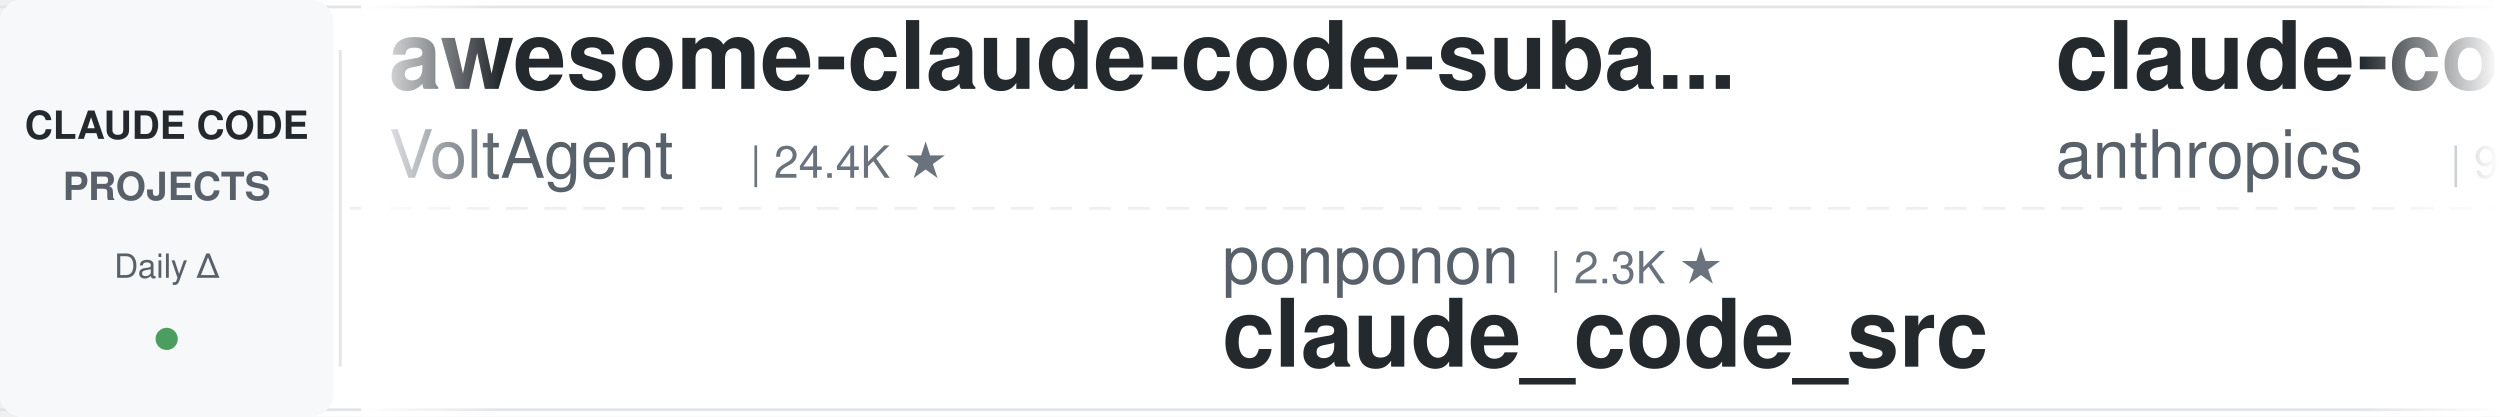
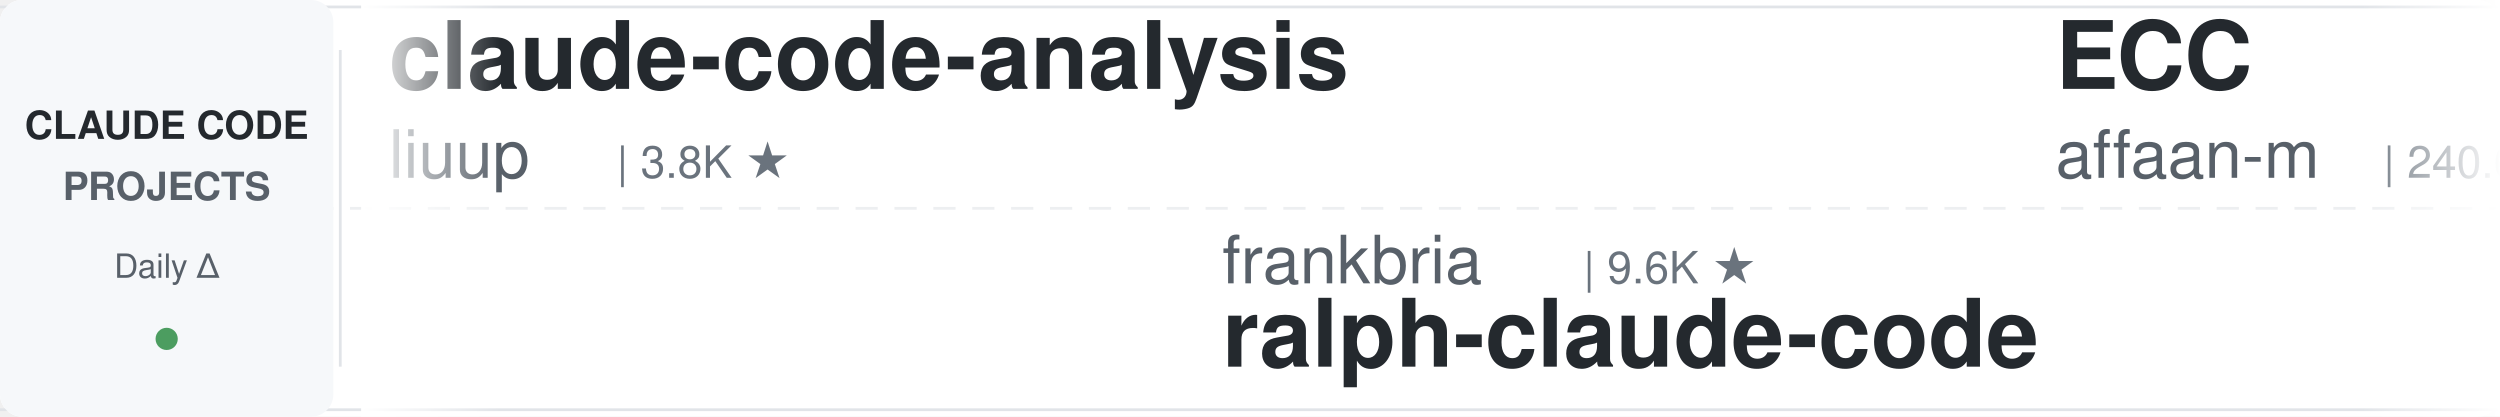
<svg xmlns="http://www.w3.org/2000/svg" width="900" height="150">
  <defs>
    <linearGradient id="leftFade" x1="0%" y1="0%" x2="100%" y2="0%">
      <stop offset="0%" style="stop-color:#ffffff;stop-opacity:1" />
      <stop offset="100%" style="stop-color:#ffffff;stop-opacity:0" />
    </linearGradient>
    <linearGradient id="rightFade" x1="0%" y1="0%" x2="100%" y2="0%">
      <stop offset="0%" style="stop-color:#ffffff;stop-opacity:0" />
      <stop offset="100%" style="stop-color:#ffffff;stop-opacity:1" />
    </linearGradient>
  </defs>
  <rect width="900" height="150" fill="#ffffff" rx="8" />
  <rect x="0" y="2" width="900" height="1" fill="#e1e4e8" />
  <rect x="0" y="147" width="900" height="1" fill="#e1e4e8" />
  <line x1="0" y1="75" x2="900" y2="75" stroke="#e1e4e8" stroke-width="1" stroke-dasharray="8 6" opacity="0.6" />
  <rect x="0" y="0" width="120" height="150" fill="#f6f8fa" rx="8" />
  <text x="60" y="50" font-family="-apple-system, BlinkMacSystemFont, 'Segoe UI', Helvetica, Arial, sans-serif" font-size="14" font-weight="600" fill="#24292e" text-anchor="middle">CLAUDE CODE</text>
  <text x="60" y="72" font-family="-apple-system, BlinkMacSystemFont, 'Segoe UI', Helvetica, Arial, sans-serif" font-size="14" font-weight="600" fill="#586069" text-anchor="middle">PROJECTS</text>
  <text x="60" y="100" font-family="-apple-system, BlinkMacSystemFont, 'Segoe UI', Helvetica, Arial, sans-serif" font-size="12" font-weight="500" fill="#586069" text-anchor="middle">Daily Δ</text>
  <circle cx="60" cy="122" r="4" fill="#22863a" opacity="0.8" />
  <rect x="122" y="18" width="1" height="114" fill="#e1e4e8" />
  <clipPath id="tickerClip">
    <rect x="130" y="0" width="770" height="150" />
  </clipPath>
  <g clip-path="url(#tickerClip)">
    <g id="tickerItems">
      <animateTransform attributeName="transform" attributeType="XML" type="translate" from="0 0" to="-3000 0" dur="54s" repeatCount="indefinite" />
      <g transform="translate(0, 0)">
-         <text x="140" y="32" font-family="-apple-system, BlinkMacSystemFont, 'Segoe UI', Helvetica, Arial, sans-serif" font-size="34" font-weight="600" fill="#24292e">awesome-claude-code-suba...</text>
-         <text x="140" y="64" font-family="-apple-system, BlinkMacSystemFont, 'Segoe UI', Helvetica, Arial, sans-serif" font-size="24" font-weight="400" fill="#586069">VoltAgent</text>
-         <text x="270" y="64" font-family="-apple-system, BlinkMacSystemFont, 'Segoe UI', Helvetica, Arial, sans-serif" font-size="16" font-weight="500" fill="#6a737d">| 24.4K ★</text>
+         <text x="140" y="32" font-family="-apple-system, BlinkMacSystemFont, 'Segoe UI', Helvetica, Arial, sans-serif" font-size="34" font-weight="600" fill="#24292e">claude-code-analysis</text>
+         <text x="140" y="64" font-family="-apple-system, BlinkMacSystemFont, 'Segoe UI', Helvetica, Arial, sans-serif" font-size="24" font-weight="400" fill="#586069">liuup</text>
+         <text x="222" y="64" font-family="-apple-system, BlinkMacSystemFont, 'Segoe UI', Helvetica, Arial, sans-serif" font-size="16" font-weight="500" fill="#6a737d">| 3.8K ★</text>
      </g>
      <g transform="translate(300, 0)">
-         <text x="140" y="102" font-family="-apple-system, BlinkMacSystemFont, 'Segoe UI', Helvetica, Arial, sans-serif" font-size="24" font-weight="400" fill="#586069">ponponon</text>
-         <text x="258" y="102" font-family="-apple-system, BlinkMacSystemFont, 'Segoe UI', Helvetica, Arial, sans-serif" font-size="16" font-weight="500" fill="#6a737d">| 2.3K ★</text>
-         <text x="140" y="132" font-family="-apple-system, BlinkMacSystemFont, 'Segoe UI', Helvetica, Arial, sans-serif" font-size="34" font-weight="600" fill="#24292e">claude_code_src</text>
+         <text x="140" y="102" font-family="-apple-system, BlinkMacSystemFont, 'Segoe UI', Helvetica, Arial, sans-serif" font-size="24" font-weight="400" fill="#586069">frankbria</text>
+         <text x="270" y="102" font-family="-apple-system, BlinkMacSystemFont, 'Segoe UI', Helvetica, Arial, sans-serif" font-size="16" font-weight="500" fill="#6a737d">| 9.6K ★</text>
+         <text x="140" y="132" font-family="-apple-system, BlinkMacSystemFont, 'Segoe UI', Helvetica, Arial, sans-serif" font-size="34" font-weight="600" fill="#24292e">ralph-claude-code</text>
      </g>
      <g transform="translate(600, 0)">
-         <text x="140" y="32" font-family="-apple-system, BlinkMacSystemFont, 'Segoe UI', Helvetica, Arial, sans-serif" font-size="34" font-weight="600" fill="#24292e">claude-code-base-action</text>
-         <text x="140" y="64" font-family="-apple-system, BlinkMacSystemFont, 'Segoe UI', Helvetica, Arial, sans-serif" font-size="24" font-weight="400" fill="#586069">anthropics</text>
-         <text x="282" y="64" font-family="-apple-system, BlinkMacSystemFont, 'Segoe UI', Helvetica, Arial, sans-serif" font-size="16" font-weight="500" fill="#6a737d">| 949 ★</text>
+         <text x="140" y="32" font-family="-apple-system, BlinkMacSystemFont, 'Segoe UI', Helvetica, Arial, sans-serif" font-size="34" font-weight="600" fill="#24292e">ECC</text>
+         <text x="140" y="64" font-family="-apple-system, BlinkMacSystemFont, 'Segoe UI', Helvetica, Arial, sans-serif" font-size="24" font-weight="400" fill="#586069">affaan-m</text>
+         <text x="258" y="64" font-family="-apple-system, BlinkMacSystemFont, 'Segoe UI', Helvetica, Arial, sans-serif" font-size="16" font-weight="500" fill="#6a737d">| 240.6K ★</text>
      </g>
      <g transform="translate(900, 0)">
+         <text x="140" y="102" font-family="-apple-system, BlinkMacSystemFont, 'Segoe UI', Helvetica, Arial, sans-serif" font-size="24" font-weight="400" fill="#586069">jeremylongshore</text>
+         <text x="342" y="102" font-family="-apple-system, BlinkMacSystemFont, 'Segoe UI', Helvetica, Arial, sans-serif" font-size="16" font-weight="500" fill="#6a737d">| 2.6K ★</text>
+         <text x="140" y="132" font-family="-apple-system, BlinkMacSystemFont, 'Segoe UI', Helvetica, Arial, sans-serif" font-size="34" font-weight="600" fill="#24292e">claude-code-plugins-plus...</text>
+       </g>
+       <g transform="translate(1200, 0)">
+         <text x="140" y="32" font-family="-apple-system, BlinkMacSystemFont, 'Segoe UI', Helvetica, Arial, sans-serif" font-size="34" font-weight="600" fill="#24292e">Claude-Code-Source-Study</text>
+         <text x="140" y="64" font-family="-apple-system, BlinkMacSystemFont, 'Segoe UI', Helvetica, Arial, sans-serif" font-size="24" font-weight="400" fill="#586069">luyao618</text>
+         <text x="258" y="64" font-family="-apple-system, BlinkMacSystemFont, 'Segoe UI', Helvetica, Arial, sans-serif" font-size="16" font-weight="500" fill="#6a737d">| 1.7K ★</text>
+       </g>
+       <g transform="translate(1500, 0)">
+         <text x="140" y="102" font-family="-apple-system, BlinkMacSystemFont, 'Segoe UI', Helvetica, Arial, sans-serif" font-size="24" font-weight="400" fill="#586069">disler</text>
+         <text x="234" y="102" font-family="-apple-system, BlinkMacSystemFont, 'Segoe UI', Helvetica, Arial, sans-serif" font-size="16" font-weight="500" fill="#6a737d">| 3.9K ★</text>
+         <text x="140" y="132" font-family="-apple-system, BlinkMacSystemFont, 'Segoe UI', Helvetica, Arial, sans-serif" font-size="34" font-weight="600" fill="#24292e">claude-code-hooks-master...</text>
+       </g>
+       <g transform="translate(1800, 0)">
+         <text x="140" y="32" font-family="-apple-system, BlinkMacSystemFont, 'Segoe UI', Helvetica, Arial, sans-serif" font-size="34" font-weight="600" fill="#24292e">claude-code-local</text>
+         <text x="140" y="64" font-family="-apple-system, BlinkMacSystemFont, 'Segoe UI', Helvetica, Arial, sans-serif" font-size="24" font-weight="400" fill="#586069">nicedreamzapp</text>
+         <text x="318" y="64" font-family="-apple-system, BlinkMacSystemFont, 'Segoe UI', Helvetica, Arial, sans-serif" font-size="16" font-weight="500" fill="#6a737d">| 3.2K ★</text>
+       </g>
+       <g transform="translate(2100, 0)">
        <text x="140" y="102" font-family="-apple-system, BlinkMacSystemFont, 'Segoe UI', Helvetica, Arial, sans-serif" font-size="24" font-weight="400" fill="#586069">disler</text>
        <text x="234" y="102" font-family="-apple-system, BlinkMacSystemFont, 'Segoe UI', Helvetica, Arial, sans-serif" font-size="16" font-weight="500" fill="#6a737d">| 1.6K ★</text>
        <text x="140" y="132" font-family="-apple-system, BlinkMacSystemFont, 'Segoe UI', Helvetica, Arial, sans-serif" font-size="34" font-weight="600" fill="#24292e">pi-vs-claude-code</text>
      </g>
-       <g transform="translate(1200, 0)">
-         <text x="140" y="32" font-family="-apple-system, BlinkMacSystemFont, 'Segoe UI', Helvetica, Arial, sans-serif" font-size="34" font-weight="600" fill="#24292e">claude-code-workflows</text>
-         <text x="140" y="64" font-family="-apple-system, BlinkMacSystemFont, 'Segoe UI', Helvetica, Arial, sans-serif" font-size="24" font-weight="400" fill="#586069">OneRedOak</text>
-         <text x="270" y="64" font-family="-apple-system, BlinkMacSystemFont, 'Segoe UI', Helvetica, Arial, sans-serif" font-size="16" font-weight="500" fill="#6a737d">| 3.9K ★</text>
-       </g>
-       <g transform="translate(1500, 0)">
-         <text x="140" y="102" font-family="-apple-system, BlinkMacSystemFont, 'Segoe UI', Helvetica, Arial, sans-serif" font-size="24" font-weight="400" fill="#586069">repowise-dev</text>
-         <text x="306" y="102" font-family="-apple-system, BlinkMacSystemFont, 'Segoe UI', Helvetica, Arial, sans-serif" font-size="16" font-weight="500" fill="#6a737d">| 1.2K ★</text>
-         <text x="140" y="132" font-family="-apple-system, BlinkMacSystemFont, 'Segoe UI', Helvetica, Arial, sans-serif" font-size="34" font-weight="600" fill="#24292e">claude-code-prompts</text>
-       </g>
-       <g transform="translate(1800, 0)">
-         <text x="140" y="32" font-family="-apple-system, BlinkMacSystemFont, 'Segoe UI', Helvetica, Arial, sans-serif" font-size="34" font-weight="600" fill="#24292e">Claude-Code-Source-Study</text>
-         <text x="140" y="64" font-family="-apple-system, BlinkMacSystemFont, 'Segoe UI', Helvetica, Arial, sans-serif" font-size="24" font-weight="400" fill="#586069">luyao618</text>
-         <text x="258" y="64" font-family="-apple-system, BlinkMacSystemFont, 'Segoe UI', Helvetica, Arial, sans-serif" font-size="16" font-weight="500" fill="#6a737d">| 1.7K ★</text>
-       </g>
-       <g transform="translate(2100, 0)">
-         <text x="140" y="102" font-family="-apple-system, BlinkMacSystemFont, 'Segoe UI', Helvetica, Arial, sans-serif" font-size="24" font-weight="400" fill="#586069">huangserva</text>
-         <text x="282" y="102" font-family="-apple-system, BlinkMacSystemFont, 'Segoe UI', Helvetica, Arial, sans-serif" font-size="16" font-weight="500" fill="#6a737d">| 623 ★</text>
-         <text x="140" y="132" font-family="-apple-system, BlinkMacSystemFont, 'Segoe UI', Helvetica, Arial, sans-serif" font-size="34" font-weight="600" fill="#24292e">claude-code-cli</text>
-       </g>
      <g transform="translate(2400, 0)">
-         <text x="140" y="32" font-family="-apple-system, BlinkMacSystemFont, 'Segoe UI', Helvetica, Arial, sans-serif" font-size="34" font-weight="600" fill="#24292e">Claude-Code-Usage-Monito...</text>
-         <text x="140" y="64" font-family="-apple-system, BlinkMacSystemFont, 'Segoe UI', Helvetica, Arial, sans-serif" font-size="24" font-weight="400" fill="#586069">Maciek-roboblog</text>
-         <text x="342" y="64" font-family="-apple-system, BlinkMacSystemFont, 'Segoe UI', Helvetica, Arial, sans-serif" font-size="16" font-weight="500" fill="#6a737d">| 8.6K ★</text>
+         <text x="140" y="32" font-family="-apple-system, BlinkMacSystemFont, 'Segoe UI', Helvetica, Arial, sans-serif" font-size="34" font-weight="600" fill="#24292e">claude-code-source</text>
+         <text x="140" y="64" font-family="-apple-system, BlinkMacSystemFont, 'Segoe UI', Helvetica, Arial, sans-serif" font-size="24" font-weight="400" fill="#586069">hangsman</text>
+         <text x="258" y="64" font-family="-apple-system, BlinkMacSystemFont, 'Segoe UI', Helvetica, Arial, sans-serif" font-size="16" font-weight="500" fill="#6a737d">| 791 ★</text>
      </g>
      <g transform="translate(2700, 0)">
-         <text x="140" y="102" font-family="-apple-system, BlinkMacSystemFont, 'Segoe UI', Helvetica, Arial, sans-serif" font-size="24" font-weight="400" fill="#586069">oboard</text>
-         <text x="234" y="102" font-family="-apple-system, BlinkMacSystemFont, 'Segoe UI', Helvetica, Arial, sans-serif" font-size="16" font-weight="500" fill="#6a737d">| 3.3K ★</text>
-         <text x="140" y="132" font-family="-apple-system, BlinkMacSystemFont, 'Segoe UI', Helvetica, Arial, sans-serif" font-size="34" font-weight="600" fill="#24292e">claude-code-rev</text>
+         <text x="140" y="102" font-family="-apple-system, BlinkMacSystemFont, 'Segoe UI', Helvetica, Arial, sans-serif" font-size="24" font-weight="400" fill="#586069">anthropics</text>
+         <text x="282" y="102" font-family="-apple-system, BlinkMacSystemFont, 'Segoe UI', Helvetica, Arial, sans-serif" font-size="16" font-weight="500" fill="#6a737d">| 8.7K ★</text>
+         <text x="140" y="132" font-family="-apple-system, BlinkMacSystemFont, 'Segoe UI', Helvetica, Arial, sans-serif" font-size="34" font-weight="600" fill="#24292e">claude-code-action</text>
      </g>
      <g transform="translate(3000, 0)">
-         <text x="140" y="32" font-family="-apple-system, BlinkMacSystemFont, 'Segoe UI', Helvetica, Arial, sans-serif" font-size="34" font-weight="600" fill="#24292e">awesome-claude-code-suba...</text>
-         <text x="140" y="64" font-family="-apple-system, BlinkMacSystemFont, 'Segoe UI', Helvetica, Arial, sans-serif" font-size="24" font-weight="400" fill="#586069">VoltAgent</text>
-         <text x="270" y="64" font-family="-apple-system, BlinkMacSystemFont, 'Segoe UI', Helvetica, Arial, sans-serif" font-size="16" font-weight="500" fill="#6a737d">| 24.4K ★</text>
+         <text x="140" y="32" font-family="-apple-system, BlinkMacSystemFont, 'Segoe UI', Helvetica, Arial, sans-serif" font-size="34" font-weight="600" fill="#24292e">claude-code-analysis</text>
+         <text x="140" y="64" font-family="-apple-system, BlinkMacSystemFont, 'Segoe UI', Helvetica, Arial, sans-serif" font-size="24" font-weight="400" fill="#586069">liuup</text>
+         <text x="222" y="64" font-family="-apple-system, BlinkMacSystemFont, 'Segoe UI', Helvetica, Arial, sans-serif" font-size="16" font-weight="500" fill="#6a737d">| 3.8K ★</text>
      </g>
      <g transform="translate(3300, 0)">
-         <text x="140" y="102" font-family="-apple-system, BlinkMacSystemFont, 'Segoe UI', Helvetica, Arial, sans-serif" font-size="24" font-weight="400" fill="#586069">ponponon</text>
-         <text x="258" y="102" font-family="-apple-system, BlinkMacSystemFont, 'Segoe UI', Helvetica, Arial, sans-serif" font-size="16" font-weight="500" fill="#6a737d">| 2.3K ★</text>
-         <text x="140" y="132" font-family="-apple-system, BlinkMacSystemFont, 'Segoe UI', Helvetica, Arial, sans-serif" font-size="34" font-weight="600" fill="#24292e">claude_code_src</text>
+         <text x="140" y="102" font-family="-apple-system, BlinkMacSystemFont, 'Segoe UI', Helvetica, Arial, sans-serif" font-size="24" font-weight="400" fill="#586069">frankbria</text>
+         <text x="270" y="102" font-family="-apple-system, BlinkMacSystemFont, 'Segoe UI', Helvetica, Arial, sans-serif" font-size="16" font-weight="500" fill="#6a737d">| 9.6K ★</text>
+         <text x="140" y="132" font-family="-apple-system, BlinkMacSystemFont, 'Segoe UI', Helvetica, Arial, sans-serif" font-size="34" font-weight="600" fill="#24292e">ralph-claude-code</text>
      </g>
      <g transform="translate(3600, 0)">
-         <text x="140" y="32" font-family="-apple-system, BlinkMacSystemFont, 'Segoe UI', Helvetica, Arial, sans-serif" font-size="34" font-weight="600" fill="#24292e">claude-code-base-action</text>
-         <text x="140" y="64" font-family="-apple-system, BlinkMacSystemFont, 'Segoe UI', Helvetica, Arial, sans-serif" font-size="24" font-weight="400" fill="#586069">anthropics</text>
-         <text x="282" y="64" font-family="-apple-system, BlinkMacSystemFont, 'Segoe UI', Helvetica, Arial, sans-serif" font-size="16" font-weight="500" fill="#6a737d">| 949 ★</text>
+         <text x="140" y="32" font-family="-apple-system, BlinkMacSystemFont, 'Segoe UI', Helvetica, Arial, sans-serif" font-size="34" font-weight="600" fill="#24292e">ECC</text>
+         <text x="140" y="64" font-family="-apple-system, BlinkMacSystemFont, 'Segoe UI', Helvetica, Arial, sans-serif" font-size="24" font-weight="400" fill="#586069">affaan-m</text>
+         <text x="258" y="64" font-family="-apple-system, BlinkMacSystemFont, 'Segoe UI', Helvetica, Arial, sans-serif" font-size="16" font-weight="500" fill="#6a737d">| 240.6K ★</text>
      </g>
      <g transform="translate(3900, 0)">
-         <text x="140" y="102" font-family="-apple-system, BlinkMacSystemFont, 'Segoe UI', Helvetica, Arial, sans-serif" font-size="24" font-weight="400" fill="#586069">disler</text>
-         <text x="234" y="102" font-family="-apple-system, BlinkMacSystemFont, 'Segoe UI', Helvetica, Arial, sans-serif" font-size="16" font-weight="500" fill="#6a737d">| 1.6K ★</text>
-         <text x="140" y="132" font-family="-apple-system, BlinkMacSystemFont, 'Segoe UI', Helvetica, Arial, sans-serif" font-size="34" font-weight="600" fill="#24292e">pi-vs-claude-code</text>
+         <text x="140" y="102" font-family="-apple-system, BlinkMacSystemFont, 'Segoe UI', Helvetica, Arial, sans-serif" font-size="24" font-weight="400" fill="#586069">jeremylongshore</text>
+         <text x="342" y="102" font-family="-apple-system, BlinkMacSystemFont, 'Segoe UI', Helvetica, Arial, sans-serif" font-size="16" font-weight="500" fill="#6a737d">| 2.6K ★</text>
+         <text x="140" y="132" font-family="-apple-system, BlinkMacSystemFont, 'Segoe UI', Helvetica, Arial, sans-serif" font-size="34" font-weight="600" fill="#24292e">claude-code-plugins-plus...</text>
      </g>
    </g>
  </g>
  <rect x="130" y="0" width="50" height="150" fill="url(#leftFade)" />
  <rect x="850" y="0" width="50" height="150" fill="url(#rightFade)" />
</svg>
